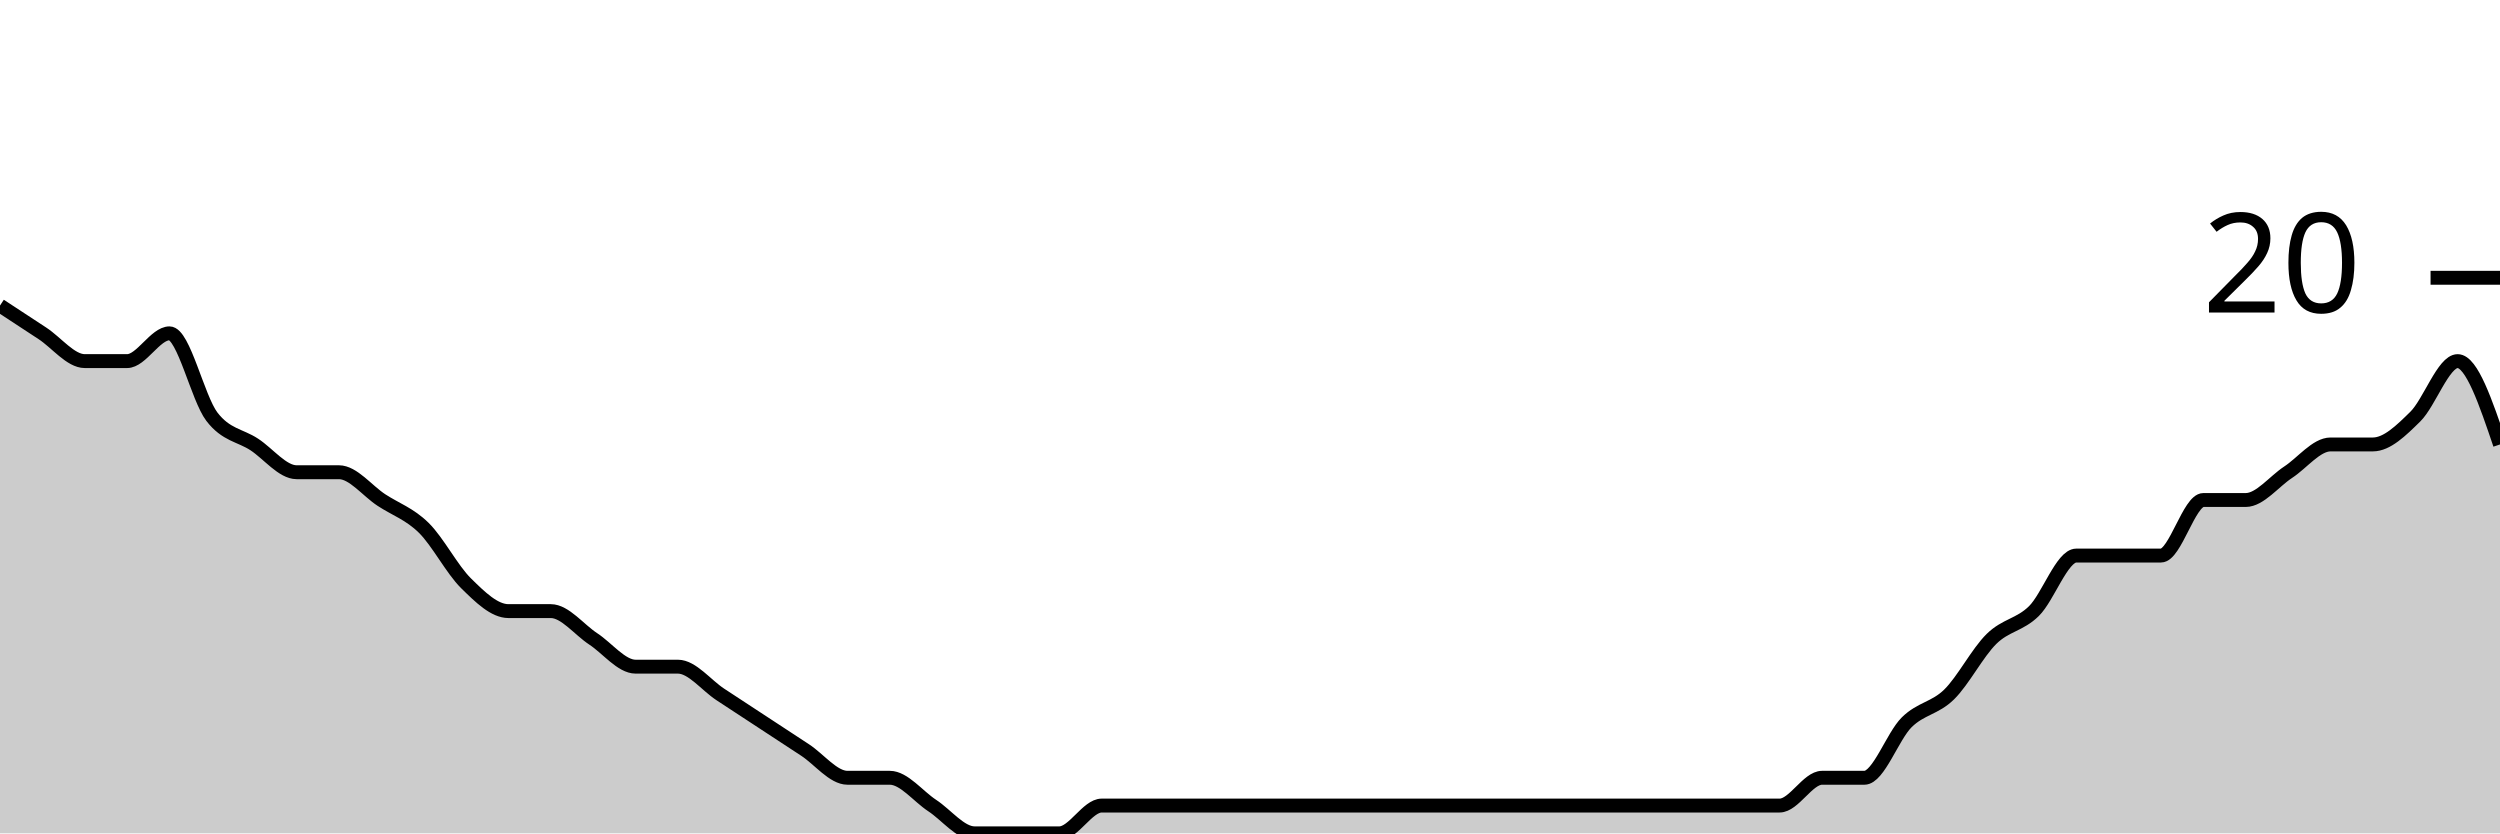
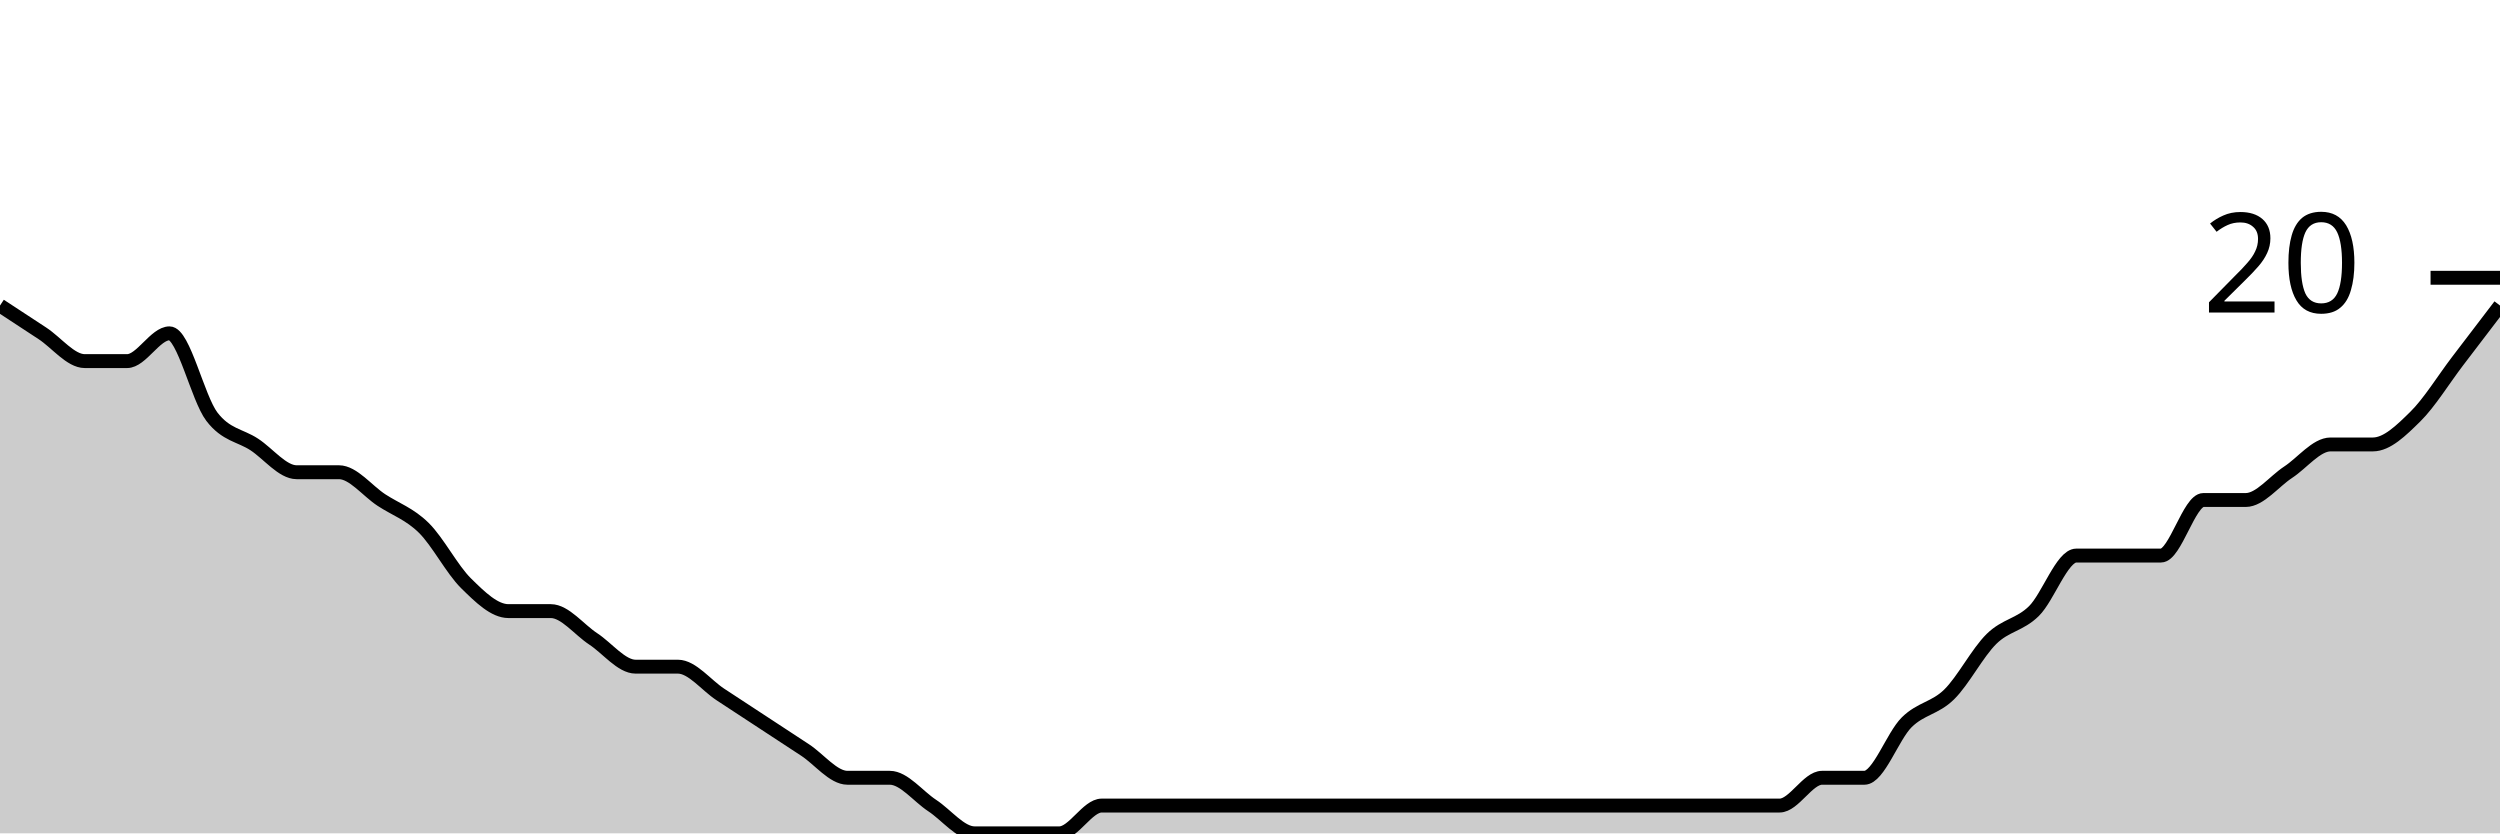
<svg xmlns="http://www.w3.org/2000/svg" viewBox="0 0 180 60">
  <g transform="translate(0,20)">
-     <path class="area" fill="rgba(0, 0, 0, 0.2)" d="M0,2C1.017,2.667,2.034,3.333,3.051,4C4.068,4.667,5.085,6,6.102,6C7.119,6,8.136,6,9.153,6C10.169,6,11.186,4,12.203,4C13.22,4,14.237,8.667,15.254,10C16.271,11.333,17.288,11.333,18.305,12C19.322,12.667,20.339,14,21.356,14C22.373,14,23.39,14,24.407,14C25.424,14,26.441,15.333,27.458,16C28.475,16.667,29.492,17,30.508,18C31.525,19,32.542,21,33.559,22C34.576,23,35.593,24,36.61,24C37.627,24,38.644,24,39.661,24C40.678,24,41.695,25.333,42.712,26C43.729,26.667,44.746,28,45.763,28C46.78,28,47.797,28,48.814,28C49.831,28,50.847,29.333,51.864,30C52.881,30.667,53.898,31.333,54.915,32C55.932,32.667,56.949,33.333,57.966,34C58.983,34.667,60,36,61.017,36C62.034,36,63.051,36,64.068,36C65.085,36,66.102,37.333,67.119,38C68.136,38.667,69.153,40,70.169,40C71.186,40,72.203,40,73.22,40C74.237,40,75.254,40,76.271,40C77.288,40,78.305,38,79.322,38C80.339,38,81.356,38,82.373,38C83.39,38,84.407,38,85.424,38C86.441,38,87.458,38,88.475,38C89.492,38,90.508,38,91.525,38C92.542,38,93.559,38,94.576,38C95.593,38,96.61,38,97.627,38C98.644,38,99.661,38,100.678,38C101.695,38,102.712,38,103.729,38C104.746,38,105.763,38,106.78,38C107.797,38,108.814,38,109.831,38C110.847,38,111.864,38,112.881,38C113.898,38,114.915,38,115.932,38C116.949,38,117.966,38,118.983,38C120,38,121.017,38,122.034,38C123.051,38,124.068,38,125.085,38C126.102,38,127.119,38,128.136,38C129.153,38,130.169,36,131.186,36C132.203,36,133.22,36,134.237,36C135.254,36,136.271,33,137.288,32C138.305,31,139.322,31,140.339,30C141.356,29,142.373,27,143.39,26C144.407,25,145.424,25,146.441,24C147.458,23,148.475,20,149.492,20C150.508,20,151.525,20,152.542,20C153.559,20,154.576,20,155.593,20C156.61,20,157.627,16,158.644,16C159.661,16,160.678,16,161.695,16C162.712,16,163.729,14.667,164.746,14C165.763,13.333,166.78,12,167.797,12C168.814,12,169.831,12,170.847,12C171.864,12,172.881,11,173.898,10C174.915,9,175.932,6,176.949,6C177.966,6,178.983,9,180,12L180,40C178.983,40,177.966,40,176.949,40C175.932,40,174.915,40,173.898,40C172.881,40,171.864,40,170.847,40C169.831,40,168.814,40,167.797,40C166.78,40,165.763,40,164.746,40C163.729,40,162.712,40,161.695,40C160.678,40,159.661,40,158.644,40C157.627,40,156.61,40,155.593,40C154.576,40,153.559,40,152.542,40C151.525,40,150.508,40,149.492,40C148.475,40,147.458,40,146.441,40C145.424,40,144.407,40,143.39,40C142.373,40,141.356,40,140.339,40C139.322,40,138.305,40,137.288,40C136.271,40,135.254,40,134.237,40C133.22,40,132.203,40,131.186,40C130.169,40,129.153,40,128.136,40C127.119,40,126.102,40,125.085,40C124.068,40,123.051,40,122.034,40C121.017,40,120,40,118.983,40C117.966,40,116.949,40,115.932,40C114.915,40,113.898,40,112.881,40C111.864,40,110.847,40,109.831,40C108.814,40,107.797,40,106.78,40C105.763,40,104.746,40,103.729,40C102.712,40,101.695,40,100.678,40C99.661,40,98.644,40,97.627,40C96.61,40,95.593,40,94.576,40C93.559,40,92.542,40,91.525,40C90.508,40,89.492,40,88.475,40C87.458,40,86.441,40,85.424,40C84.407,40,83.39,40,82.373,40C81.356,40,80.339,40,79.322,40C78.305,40,77.288,40,76.271,40C75.254,40,74.237,40,73.22,40C72.203,40,71.186,40,70.169,40C69.153,40,68.136,40,67.119,40C66.102,40,65.085,40,64.068,40C63.051,40,62.034,40,61.017,40C60,40,58.983,40,57.966,40C56.949,40,55.932,40,54.915,40C53.898,40,52.881,40,51.864,40C50.847,40,49.831,40,48.814,40C47.797,40,46.78,40,45.763,40C44.746,40,43.729,40,42.712,40C41.695,40,40.678,40,39.661,40C38.644,40,37.627,40,36.61,40C35.593,40,34.576,40,33.559,40C32.542,40,31.525,40,30.508,40C29.492,40,28.475,40,27.458,40C26.441,40,25.424,40,24.407,40C23.39,40,22.373,40,21.356,40C20.339,40,19.322,40,18.305,40C17.288,40,16.271,40,15.254,40C14.237,40,13.22,40,12.203,40C11.186,40,10.169,40,9.153,40C8.136,40,7.119,40,6.102,40C5.085,40,4.068,40,3.051,40C2.034,40,1.017,40,0,40Z" />
-     <path class="line" stroke="black" fill="none" d="M0,2C1.017,2.667,2.034,3.333,3.051,4C4.068,4.667,5.085,6,6.102,6C7.119,6,8.136,6,9.153,6C10.169,6,11.186,4,12.203,4C13.22,4,14.237,8.667,15.254,10C16.271,11.333,17.288,11.333,18.305,12C19.322,12.667,20.339,14,21.356,14C22.373,14,23.39,14,24.407,14C25.424,14,26.441,15.333,27.458,16C28.475,16.667,29.492,17,30.508,18C31.525,19,32.542,21,33.559,22C34.576,23,35.593,24,36.61,24C37.627,24,38.644,24,39.661,24C40.678,24,41.695,25.333,42.712,26C43.729,26.667,44.746,28,45.763,28C46.78,28,47.797,28,48.814,28C49.831,28,50.847,29.333,51.864,30C52.881,30.667,53.898,31.333,54.915,32C55.932,32.667,56.949,33.333,57.966,34C58.983,34.667,60,36,61.017,36C62.034,36,63.051,36,64.068,36C65.085,36,66.102,37.333,67.119,38C68.136,38.667,69.153,40,70.169,40C71.186,40,72.203,40,73.22,40C74.237,40,75.254,40,76.271,40C77.288,40,78.305,38,79.322,38C80.339,38,81.356,38,82.373,38C83.39,38,84.407,38,85.424,38C86.441,38,87.458,38,88.475,38C89.492,38,90.508,38,91.525,38C92.542,38,93.559,38,94.576,38C95.593,38,96.61,38,97.627,38C98.644,38,99.661,38,100.678,38C101.695,38,102.712,38,103.729,38C104.746,38,105.763,38,106.78,38C107.797,38,108.814,38,109.831,38C110.847,38,111.864,38,112.881,38C113.898,38,114.915,38,115.932,38C116.949,38,117.966,38,118.983,38C120,38,121.017,38,122.034,38C123.051,38,124.068,38,125.085,38C126.102,38,127.119,38,128.136,38C129.153,38,130.169,36,131.186,36C132.203,36,133.22,36,134.237,36C135.254,36,136.271,33,137.288,32C138.305,31,139.322,31,140.339,30C141.356,29,142.373,27,143.39,26C144.407,25,145.424,25,146.441,24C147.458,23,148.475,20,149.492,20C150.508,20,151.525,20,152.542,20C153.559,20,154.576,20,155.593,20C156.61,20,157.627,16,158.644,16C159.661,16,160.678,16,161.695,16C162.712,16,163.729,14.667,164.746,14C165.763,13.333,166.78,12,167.797,12C168.814,12,169.831,12,170.847,12C171.864,12,172.881,11,173.898,10C174.915,9,175.932,6,176.949,6C177.966,6,178.983,9,180,12" />
+     <path class="area" fill="rgba(0, 0, 0, 0.2)" d="M0,2C1.017,2.667,2.034,3.333,3.051,4C4.068,4.667,5.085,6,6.102,6C7.119,6,8.136,6,9.153,6C10.169,6,11.186,4,12.203,4C13.22,4,14.237,8.667,15.254,10C16.271,11.333,17.288,11.333,18.305,12C19.322,12.667,20.339,14,21.356,14C22.373,14,23.39,14,24.407,14C25.424,14,26.441,15.333,27.458,16C28.475,16.667,29.492,17,30.508,18C31.525,19,32.542,21,33.559,22C34.576,23,35.593,24,36.61,24C37.627,24,38.644,24,39.661,24C40.678,24,41.695,25.333,42.712,26C43.729,26.667,44.746,28,45.763,28C46.78,28,47.797,28,48.814,28C49.831,28,50.847,29.333,51.864,30C52.881,30.667,53.898,31.333,54.915,32C55.932,32.667,56.949,33.333,57.966,34C58.983,34.667,60,36,61.017,36C62.034,36,63.051,36,64.068,36C65.085,36,66.102,37.333,67.119,38C68.136,38.667,69.153,40,70.169,40C71.186,40,72.203,40,73.22,40C74.237,40,75.254,40,76.271,40C77.288,40,78.305,38,79.322,38C80.339,38,81.356,38,82.373,38C83.39,38,84.407,38,85.424,38C86.441,38,87.458,38,88.475,38C89.492,38,90.508,38,91.525,38C92.542,38,93.559,38,94.576,38C95.593,38,96.61,38,97.627,38C98.644,38,99.661,38,100.678,38C101.695,38,102.712,38,103.729,38C104.746,38,105.763,38,106.78,38C107.797,38,108.814,38,109.831,38C110.847,38,111.864,38,112.881,38C113.898,38,114.915,38,115.932,38C116.949,38,117.966,38,118.983,38C120,38,121.017,38,122.034,38C123.051,38,124.068,38,125.085,38C126.102,38,127.119,38,128.136,38C129.153,38,130.169,36,131.186,36C132.203,36,133.22,36,134.237,36C135.254,36,136.271,33,137.288,32C138.305,31,139.322,31,140.339,30C141.356,29,142.373,27,143.39,26C144.407,25,145.424,25,146.441,24C147.458,23,148.475,20,149.492,20C150.508,20,151.525,20,152.542,20C153.559,20,154.576,20,155.593,20C156.61,20,157.627,16,158.644,16C159.661,16,160.678,16,161.695,16C162.712,16,163.729,14.667,164.746,14C165.763,13.333,166.78,12,167.797,12C168.814,12,169.831,12,170.847,12C171.864,12,172.881,11,173.898,10C174.915,9,175.932,7.333,176.949,6C177.966,4.667,178.983,3.333,180,2L180,40C178.983,40,177.966,40,176.949,40C175.932,40,174.915,40,173.898,40C172.881,40,171.864,40,170.847,40C169.831,40,168.814,40,167.797,40C166.78,40,165.763,40,164.746,40C163.729,40,162.712,40,161.695,40C160.678,40,159.661,40,158.644,40C157.627,40,156.61,40,155.593,40C154.576,40,153.559,40,152.542,40C151.525,40,150.508,40,149.492,40C148.475,40,147.458,40,146.441,40C145.424,40,144.407,40,143.39,40C142.373,40,141.356,40,140.339,40C139.322,40,138.305,40,137.288,40C136.271,40,135.254,40,134.237,40C133.22,40,132.203,40,131.186,40C130.169,40,129.153,40,128.136,40C127.119,40,126.102,40,125.085,40C124.068,40,123.051,40,122.034,40C121.017,40,120,40,118.983,40C117.966,40,116.949,40,115.932,40C114.915,40,113.898,40,112.881,40C111.864,40,110.847,40,109.831,40C108.814,40,107.797,40,106.78,40C105.763,40,104.746,40,103.729,40C102.712,40,101.695,40,100.678,40C99.661,40,98.644,40,97.627,40C96.61,40,95.593,40,94.576,40C93.559,40,92.542,40,91.525,40C90.508,40,89.492,40,88.475,40C87.458,40,86.441,40,85.424,40C84.407,40,83.39,40,82.373,40C81.356,40,80.339,40,79.322,40C78.305,40,77.288,40,76.271,40C75.254,40,74.237,40,73.22,40C72.203,40,71.186,40,70.169,40C69.153,40,68.136,40,67.119,40C66.102,40,65.085,40,64.068,40C63.051,40,62.034,40,61.017,40C60,40,58.983,40,57.966,40C56.949,40,55.932,40,54.915,40C53.898,40,52.881,40,51.864,40C50.847,40,49.831,40,48.814,40C47.797,40,46.78,40,45.763,40C44.746,40,43.729,40,42.712,40C41.695,40,40.678,40,39.661,40C38.644,40,37.627,40,36.61,40C35.593,40,34.576,40,33.559,40C32.542,40,31.525,40,30.508,40C29.492,40,28.475,40,27.458,40C26.441,40,25.424,40,24.407,40C23.39,40,22.373,40,21.356,40C20.339,40,19.322,40,18.305,40C17.288,40,16.271,40,15.254,40C14.237,40,13.22,40,12.203,40C11.186,40,10.169,40,9.153,40C8.136,40,7.119,40,6.102,40C5.085,40,4.068,40,3.051,40C2.034,40,1.017,40,0,40Z" />
+     <path class="line" stroke="black" fill="none" d="M0,2C1.017,2.667,2.034,3.333,3.051,4C4.068,4.667,5.085,6,6.102,6C7.119,6,8.136,6,9.153,6C10.169,6,11.186,4,12.203,4C13.22,4,14.237,8.667,15.254,10C16.271,11.333,17.288,11.333,18.305,12C19.322,12.667,20.339,14,21.356,14C22.373,14,23.39,14,24.407,14C25.424,14,26.441,15.333,27.458,16C28.475,16.667,29.492,17,30.508,18C31.525,19,32.542,21,33.559,22C34.576,23,35.593,24,36.61,24C37.627,24,38.644,24,39.661,24C40.678,24,41.695,25.333,42.712,26C43.729,26.667,44.746,28,45.763,28C46.78,28,47.797,28,48.814,28C49.831,28,50.847,29.333,51.864,30C52.881,30.667,53.898,31.333,54.915,32C55.932,32.667,56.949,33.333,57.966,34C58.983,34.667,60,36,61.017,36C62.034,36,63.051,36,64.068,36C65.085,36,66.102,37.333,67.119,38C68.136,38.667,69.153,40,70.169,40C71.186,40,72.203,40,73.22,40C74.237,40,75.254,40,76.271,40C77.288,40,78.305,38,79.322,38C80.339,38,81.356,38,82.373,38C83.39,38,84.407,38,85.424,38C86.441,38,87.458,38,88.475,38C89.492,38,90.508,38,91.525,38C92.542,38,93.559,38,94.576,38C95.593,38,96.61,38,97.627,38C98.644,38,99.661,38,100.678,38C101.695,38,102.712,38,103.729,38C104.746,38,105.763,38,106.78,38C107.797,38,108.814,38,109.831,38C110.847,38,111.864,38,112.881,38C113.898,38,114.915,38,115.932,38C116.949,38,117.966,38,118.983,38C120,38,121.017,38,122.034,38C123.051,38,124.068,38,125.085,38C126.102,38,127.119,38,128.136,38C129.153,38,130.169,36,131.186,36C132.203,36,133.22,36,134.237,36C135.254,36,136.271,33,137.288,32C138.305,31,139.322,31,140.339,30C141.356,29,142.373,27,143.39,26C144.407,25,145.424,25,146.441,24C147.458,23,148.475,20,149.492,20C150.508,20,151.525,20,152.542,20C153.559,20,154.576,20,155.593,20C156.61,20,157.627,16,158.644,16C159.661,16,160.678,16,161.695,16C162.712,16,163.729,14.667,164.746,14C165.763,13.333,166.78,12,167.797,12C168.814,12,169.831,12,170.847,12C171.864,12,172.881,11,173.898,10C174.915,9,175.932,7.333,176.949,6C177.966,4.667,178.983,3.333,180,2" />
    <path class="axis-ceiling" stroke-width="1" stroke="black" fill="none" d="M175,0L180,0" />
    <text class="axis-ceiling-label" font-family="sans-serif" text-anchor="end" font-size="10px" x="170" y="2.5">20</text>
  </g>
</svg>
